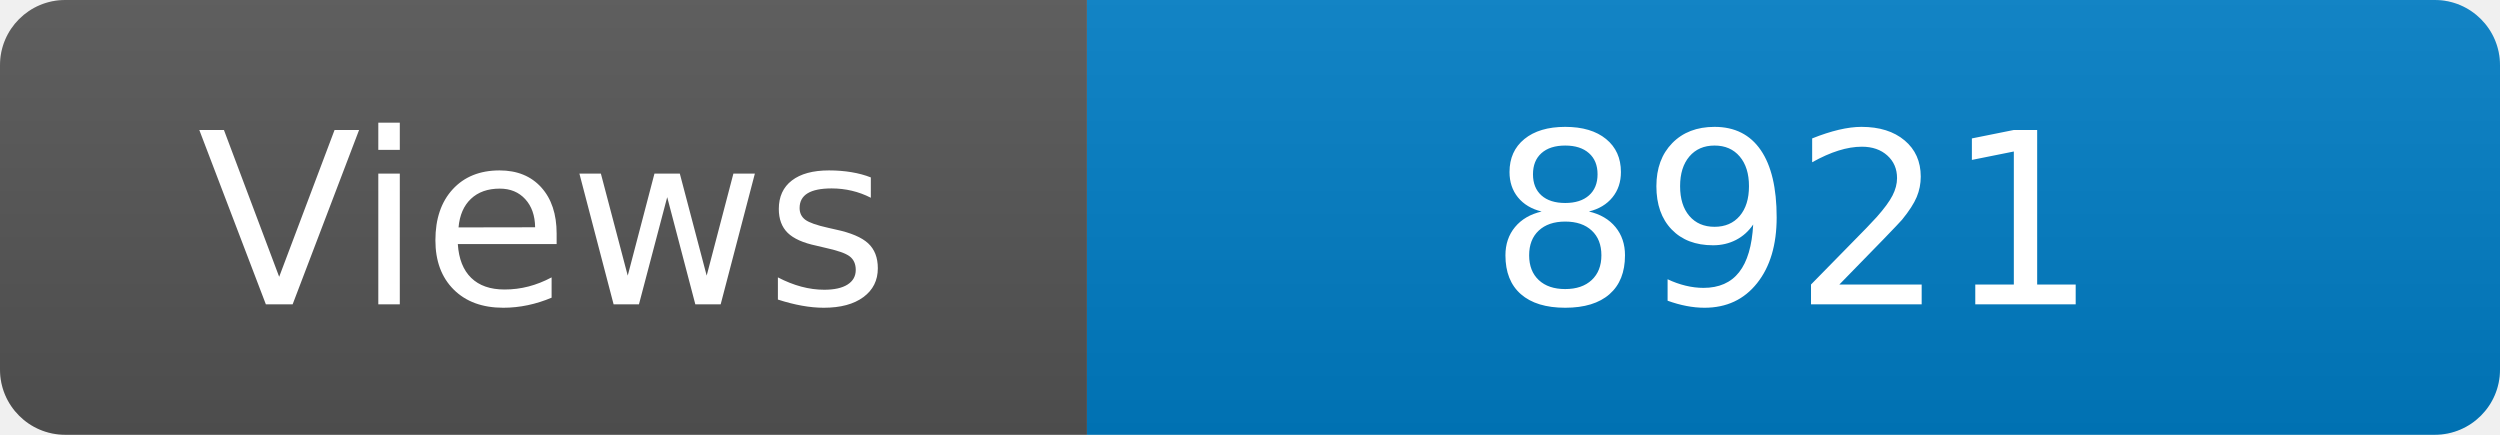
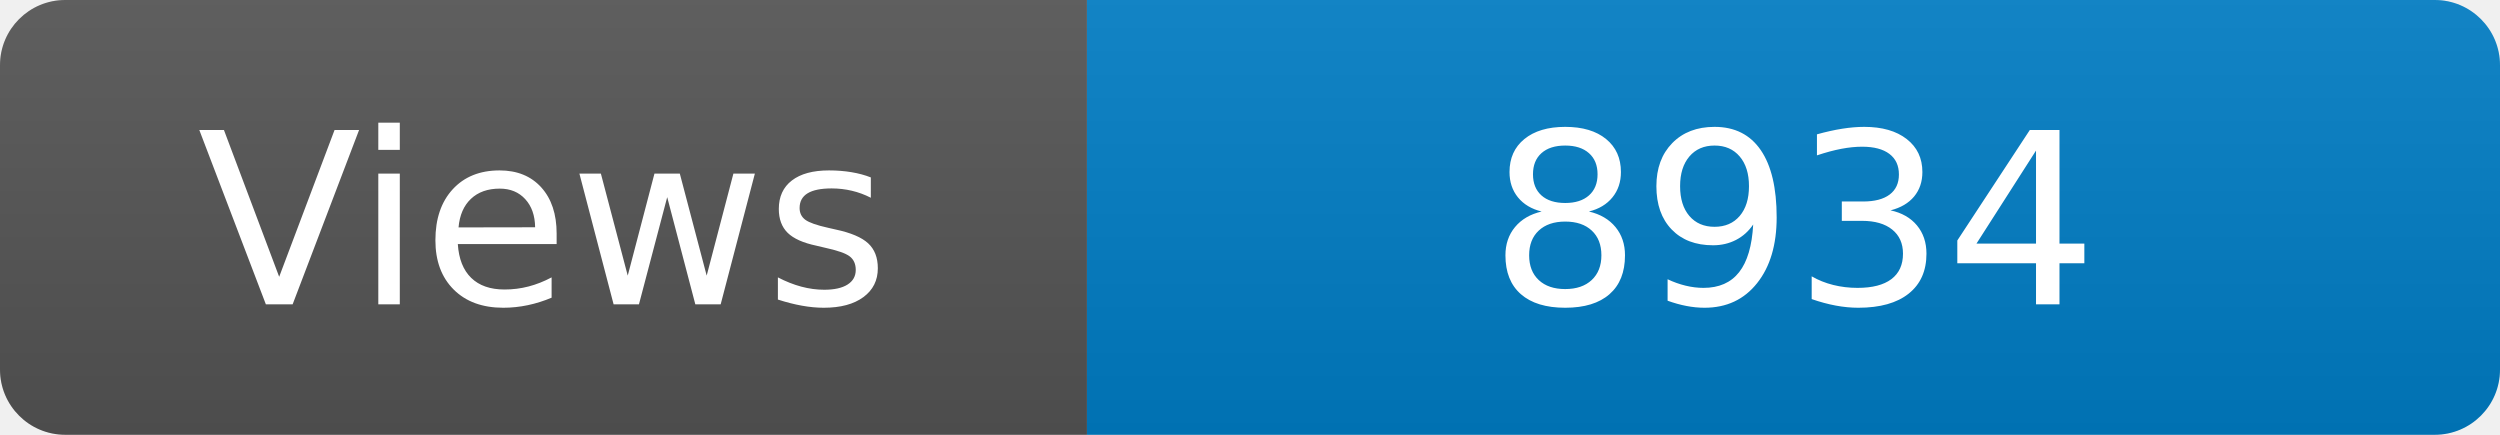
<svg xmlns="http://www.w3.org/2000/svg" width="115" height="20" role="img" aria-label="Maintained?: yes">
  <linearGradient id="s" x2="0" y2="100%">
    <stop offset="0" stop-color="#bbb" stop-opacity=".1" />
    <stop offset="1" stop-opacity=".1" />
  </linearGradient>
  <clipPath id="r">
    <rect width="115" height="20" rx="3" fill="#fff" />
  </clipPath>
  <g clip-path="url(#r)">
    <rect width="50" height="20" fill="#555" />
    <rect x="50" width="160" height="20" fill="#007ec6" />
    <rect width="115" height="20" fill="url(#s)" />
  </g>
  <g fill="#fff" text-anchor="middle" font-family="Verdana,Geneva,DejaVu Sans,sans-serif" font-size="110">
    <text x="250" y="140" transform="scale(.1)" fill="#fff">Views</text>
-     <text x="825" y="140" transform="scale(.1)" fill="#fff">8921</text>
+     <text x="825" y="140" transform="scale(.1)" fill="#fff">8934</text>
  </g>
</svg>
